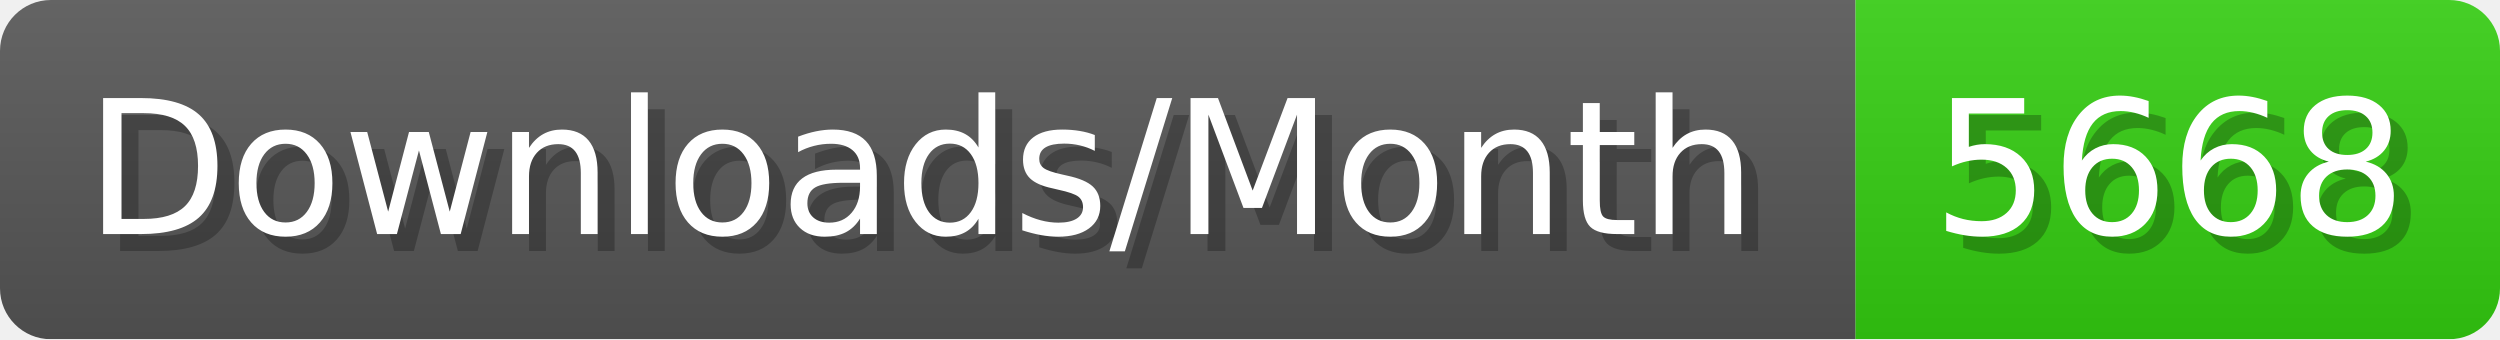
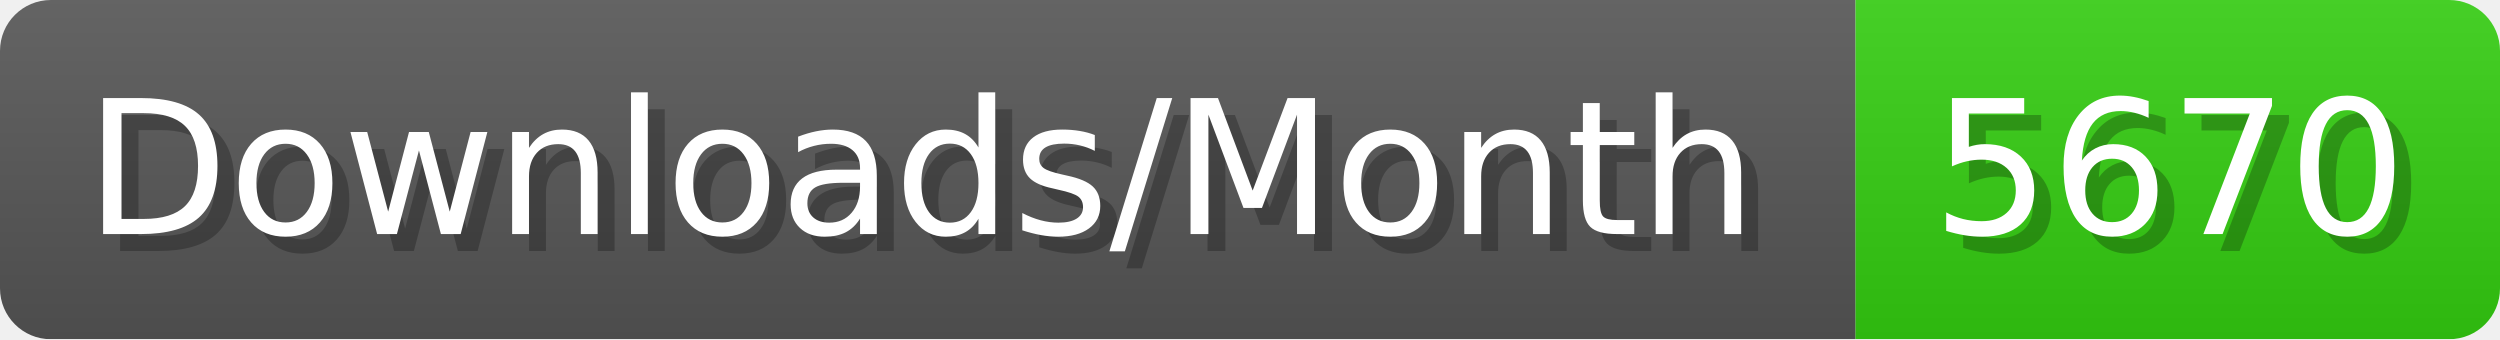
- <svg xmlns="http://www.w3.org/2000/svg" width="147.4" height="20" viewBox="0 0 1474 200" role="img" aria-label="Downloads/Month: 5668">
+ <svg xmlns="http://www.w3.org/2000/svg" width="147.4" height="20" viewBox="0 0 1474 200" role="img" aria-label="Downloads/Month: 5670">
  <linearGradient id="YlXUI" x2="0" y2="100%">
    <stop offset="0" stop-opacity=".1" stop-color="#EEE" />
    <stop offset="1" stop-opacity=".1" />
  </linearGradient>
  <mask id="JHhop">
    <rect width="1474" height="200" rx="30" fill="#FFF" />
  </mask>
  <g mask="url(#JHhop)">
    <rect width="1094" height="200" fill="#555" />
    <rect width="380" height="200" fill="#3C1" x="1094" />
    <rect width="1474" height="200" fill="url(#YlXUI)" />
  </g>
  <g aria-hidden="true" fill="#fff" text-anchor="start" font-family="Verdana,DejaVu Sans,sans-serif" font-size="110">
    <text x="60" y="148" textLength="994" fill="#000" opacity="0.25">Downloads/Month</text>
    <text x="50" y="138" textLength="994">Downloads/Month</text>
-     <text x="1149" y="148" textLength="280" fill="#000" opacity="0.25">5668</text>
-     <text x="1139" y="138" textLength="280">5668</text>
+     <text x="1149" y="148" textLength="280" fill="#000" opacity="0.25">5670</text>
+     <text x="1139" y="138" textLength="280">5670</text>
  </g>
</svg>
